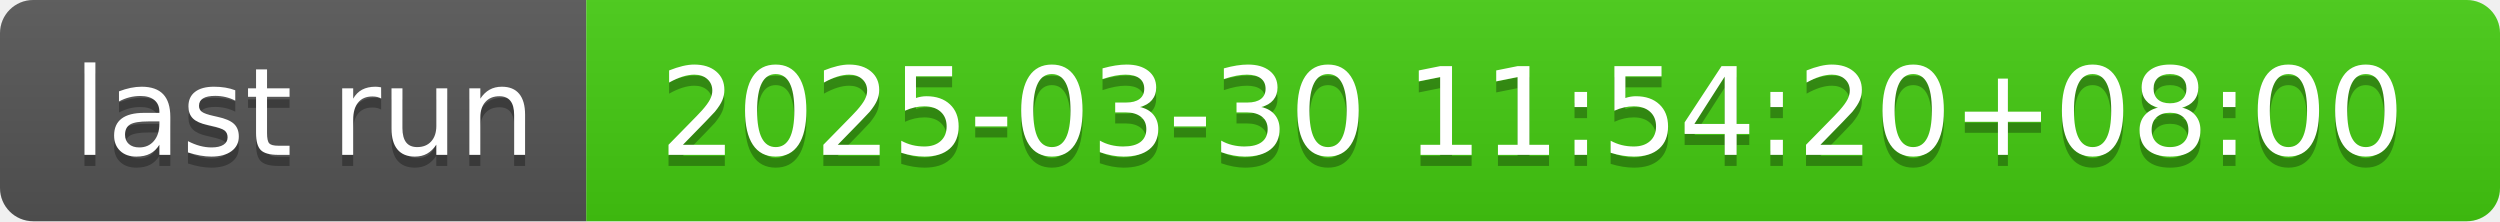
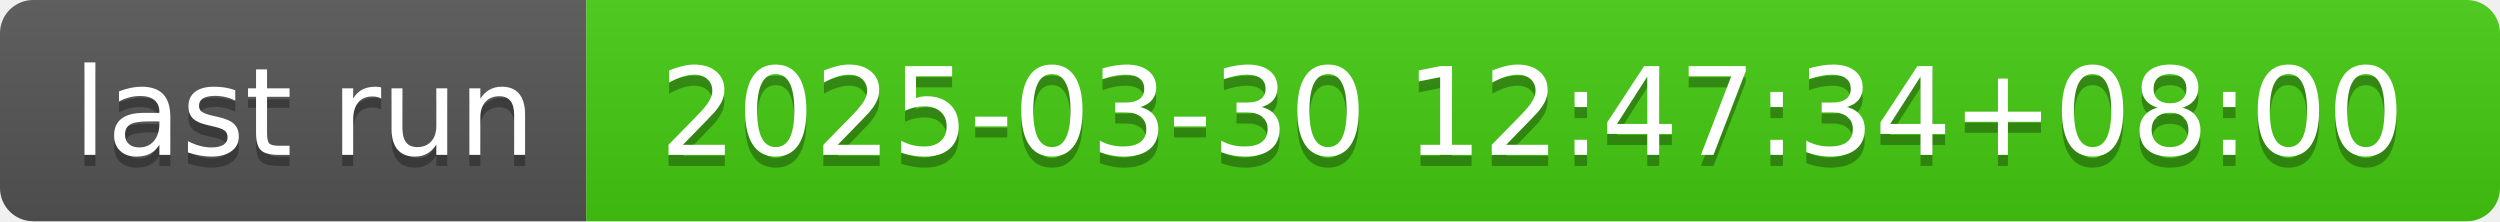
- <svg xmlns="http://www.w3.org/2000/svg" width="226" height="20" role="img" aria-label="last run: 2025-03-30 11:54:20+08:00">
+ <svg xmlns="http://www.w3.org/2000/svg" width="226" height="20" role="img" aria-label="last run: 2025-03-30 12:47:34+08:00">
  <linearGradient id="s" x2="0" y2="100%">
    <stop offset="0" stop-color="#bbb" stop-opacity=".1" />
    <stop offset="1" stop-opacity=".1" />
  </linearGradient>
  <clipPath id="r">
    <rect width="226" height="20" rx="3" fill="#fff" />
  </clipPath>
  <g clip-path="url(#r)">
    <rect width="53" height="20" fill="#555" />
    <rect x="53" width="173" height="20" fill="#4c1" />
    <rect width="226" height="20" fill="url(#s)" />
  </g>
  <g fill="#fff" text-anchor="middle" font-family="Verdana,Geneva,DejaVu Sans,sans-serif" text-rendering="geometricPrecision" font-size="110">
    <text aria-hidden="true" x="275" y="150" fill="#010101" fill-opacity=".3" transform="scale(.1)" textLength="430">last run</text>
    <text x="275" y="140" transform="scale(.1)" fill="#fff" textLength="430">last run</text>
-     <text aria-hidden="true" x="1385" y="150" fill="#010101" fill-opacity=".3" transform="scale(.1)" textLength="1630">2025-03-30 11:54:20+08:00</text>
-     <text x="1385" y="140" transform="scale(.1)" fill="#fff" textLength="1630">2025-03-30 11:54:20+08:00</text>
+     <text aria-hidden="true" x="1385" y="150" fill="#010101" fill-opacity=".3" transform="scale(.1)" textLength="1630">2025-03-30 12:47:34+08:00</text>
+     <text x="1385" y="140" transform="scale(.1)" fill="#fff" textLength="1630">2025-03-30 12:47:34+08:00</text>
  </g>
</svg>
